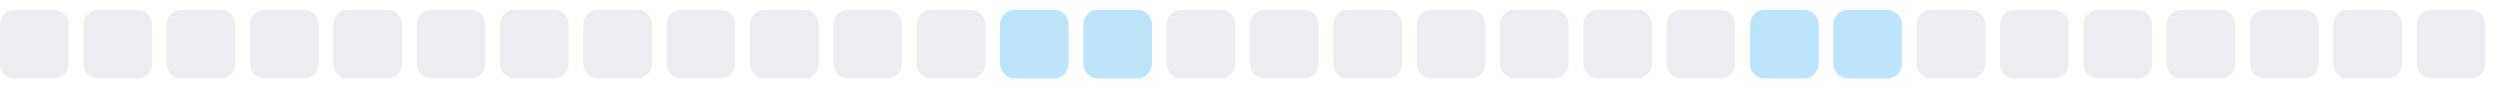
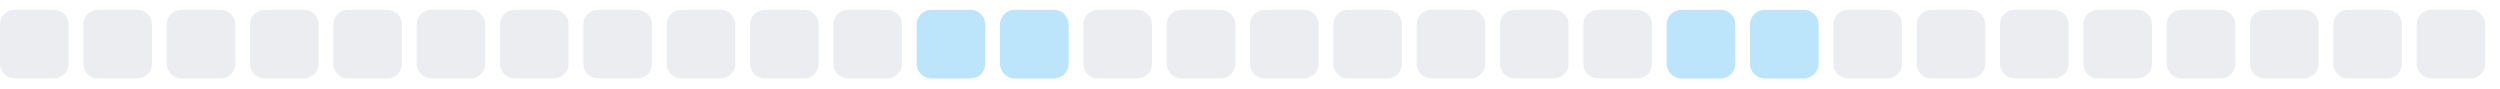
<svg xmlns="http://www.w3.org/2000/svg" width="255" height="9">
  <style>
        .level0 { fill: #ebedf0; }
        .level1 { fill: #bce4fa; }
        .level2 { fill: #75c7f7; }
        .level3 { fill: #30a9f2; }
        .level4 { fill: #008ee6; }
        @media (prefers-color-scheme: dark) {
          .level0 { fill: #161b22; }
          .level1 { fill: #0b3b5c; }
          .level2 { fill: #0a6299; }
          .level3 { fill: #008ee6; }
          .level4 { fill: #5bc4ff; }
        }
      </style>
  <rect x="0.0" y="1" width="7" height="7" rx="1.5" ry="1.5" class="level0" />
  <rect x="8.5" y="1" width="7" height="7" rx="1.5" ry="1.5" class="level0" />
  <rect x="17.0" y="1" width="7" height="7" rx="1.5" ry="1.5" class="level0" />
  <rect x="25.5" y="1" width="7" height="7" rx="1.5" ry="1.5" class="level0" />
  <rect x="34.0" y="1" width="7" height="7" rx="1.5" ry="1.5" class="level0" />
  <rect x="42.5" y="1" width="7" height="7" rx="1.5" ry="1.5" class="level0" />
  <rect x="51.0" y="1" width="7" height="7" rx="1.5" ry="1.5" class="level0" />
  <rect x="59.5" y="1" width="7" height="7" rx="1.5" ry="1.5" class="level0" />
  <rect x="68.0" y="1" width="7" height="7" rx="1.5" ry="1.5" class="level0" />
  <rect x="76.5" y="1" width="7" height="7" rx="1.5" ry="1.5" class="level0" />
  <rect x="85.0" y="1" width="7" height="7" rx="1.5" ry="1.5" class="level0" />
-   <rect x="93.5" y="1" width="7" height="7" rx="1.5" ry="1.5" class="level0" />
+   <rect x="93.5" y="1" width="7" height="7" rx="1.5" ry="1.5" class="level1" />
  <rect x="102.0" y="1" width="7" height="7" rx="1.5" ry="1.5" class="level1" />
-   <rect x="110.5" y="1" width="7" height="7" rx="1.5" ry="1.5" class="level1" />
+   <rect x="110.5" y="1" width="7" height="7" rx="1.5" ry="1.5" class="level0" />
  <rect x="119.0" y="1" width="7" height="7" rx="1.5" ry="1.5" class="level0" />
  <rect x="127.5" y="1" width="7" height="7" rx="1.5" ry="1.5" class="level0" />
  <rect x="136.0" y="1" width="7" height="7" rx="1.5" ry="1.5" class="level0" />
  <rect x="144.5" y="1" width="7" height="7" rx="1.5" ry="1.5" class="level0" />
  <rect x="153.0" y="1" width="7" height="7" rx="1.5" ry="1.5" class="level0" />
  <rect x="161.5" y="1" width="7" height="7" rx="1.5" ry="1.5" class="level0" />
-   <rect x="170.0" y="1" width="7" height="7" rx="1.5" ry="1.5" class="level0" />
+   <rect x="170.0" y="1" width="7" height="7" rx="1.5" ry="1.5" class="level1" />
  <rect x="178.5" y="1" width="7" height="7" rx="1.5" ry="1.5" class="level1" />
-   <rect x="187.0" y="1" width="7" height="7" rx="1.5" ry="1.5" class="level1" />
+   <rect x="187.0" y="1" width="7" height="7" rx="1.5" ry="1.5" class="level0" />
  <rect x="195.5" y="1" width="7" height="7" rx="1.5" ry="1.5" class="level0" />
  <rect x="204.0" y="1" width="7" height="7" rx="1.5" ry="1.5" class="level0" />
  <rect x="212.5" y="1" width="7" height="7" rx="1.5" ry="1.5" class="level0" />
  <rect x="221.0" y="1" width="7" height="7" rx="1.5" ry="1.5" class="level0" />
  <rect x="229.5" y="1" width="7" height="7" rx="1.5" ry="1.5" class="level0" />
  <rect x="238.0" y="1" width="7" height="7" rx="1.5" ry="1.5" class="level0" />
  <rect x="246.5" y="1" width="7" height="7" rx="1.5" ry="1.5" class="level0" />
</svg>
